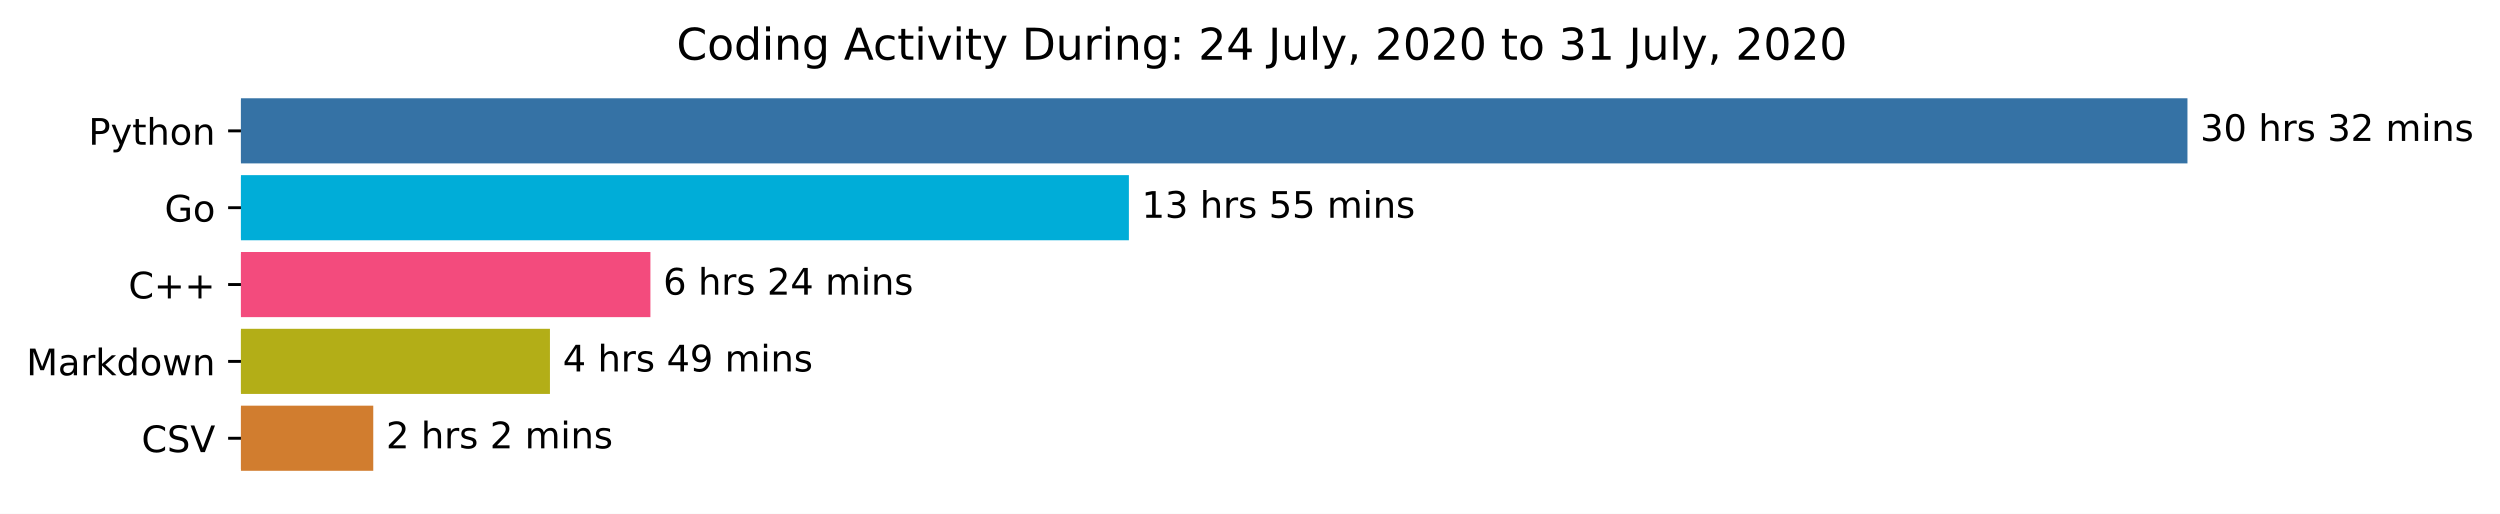
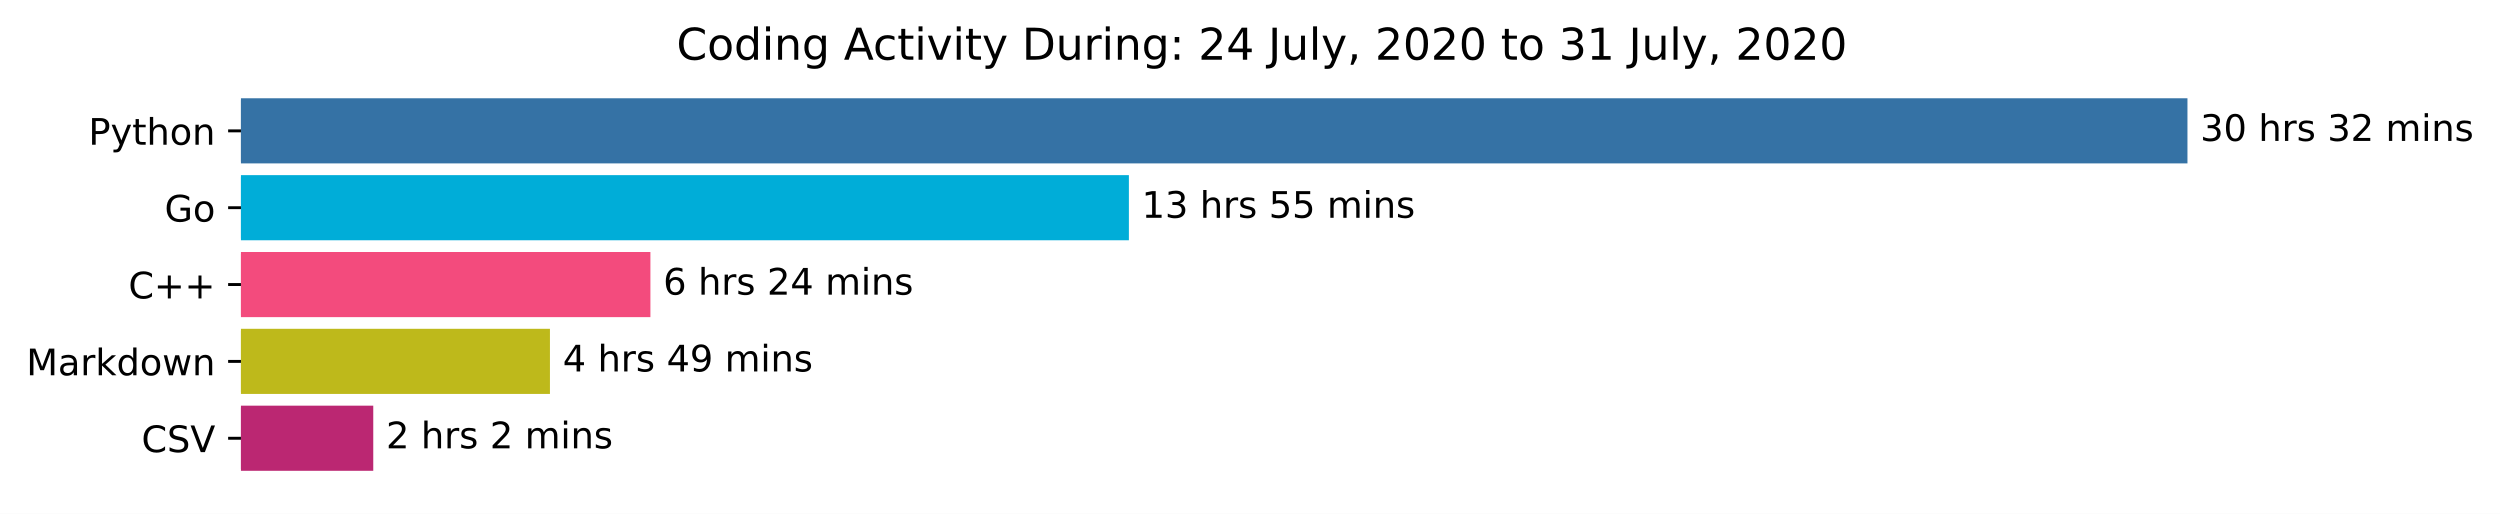
<svg xmlns="http://www.w3.org/2000/svg" xmlns:xlink="http://www.w3.org/1999/xlink" height="140.398pt" version="1.1" viewBox="0 0 683.177 140.398" width="683.177pt">
  <defs>
    <style type="text/css">*{stroke-linecap:butt;stroke-linejoin:round;}</style>
  </defs>
  <g id="figure_1">
    <g id="patch_1">
      <path d="M 0 140.398  L 683.177 140.398  L 683.177 0  L 0 0  z " style="fill:#ffffff;" />
    </g>
    <g id="axes_1">
      <g id="patch_2">
-         <path clip-path="url(#p5a9eaa1a99)" d="M 65.841 27.358  L 597.269 27.358  L 597.269 44.158  L 65.841 44.158  z " style="fill:#3572a5;stroke:#3572a5;stroke-linejoin:miter;" />
+         <path clip-path="url(#p2bd75516d9)" d="M 65.841 27.358  L 597.269 27.358  L 597.269 44.158  L 65.841 44.158  z " style="fill:#3572a5;stroke:#3572a5;stroke-linejoin:miter;" />
      </g>
      <g id="patch_3">
-         <path clip-path="url(#p5a9eaa1a99)" d="M 65.841 48.358  L 307.992 48.358  L 307.992 65.158  L 65.841 65.158  z " style="fill:#00add8;stroke:#00add8;stroke-linejoin:miter;" />
+         <path clip-path="url(#p2bd75516d9)" d="M 65.841 48.358  L 307.992 48.358  L 307.992 65.158  L 65.841 65.158  z " style="fill:#00add8;stroke:#00add8;stroke-linejoin:miter;" />
      </g>
      <g id="patch_4">
-         <path clip-path="url(#p5a9eaa1a99)" d="M 65.841 69.358  L 177.239 69.358  L 177.239 86.158  L 65.841 86.158  z " style="fill:#f34b7d;stroke:#f34b7d;stroke-linejoin:miter;" />
+         <path clip-path="url(#p2bd75516d9)" d="M 65.841 69.358  L 177.239 69.358  L 177.239 86.158  L 65.841 86.158  z " style="fill:#f34b7d;stroke:#f34b7d;stroke-linejoin:miter;" />
      </g>
      <g id="patch_5">
-         <path clip-path="url(#p5a9eaa1a99)" d="M 65.841 90.358  L 149.784 90.358  L 149.784 107.158  L 65.841 107.158  z " style="fill:#b3ae17;stroke:#b3ae17;stroke-linejoin:miter;" />
+         <path clip-path="url(#p2bd75516d9)" d="M 65.841 90.358  L 149.784 90.358  L 149.784 107.158  L 65.841 107.158  z " style="fill:#beb91b;stroke:#beb91b;stroke-linejoin:miter;" />
      </g>
      <g id="patch_6">
-         <path clip-path="url(#p5a9eaa1a99)" d="M 65.841 111.358  L 101.501 111.358  L 101.501 128.158  L 65.841 128.158  z " style="fill:#d17d2f;stroke:#d17d2f;stroke-linejoin:miter;" />
+         <path clip-path="url(#p2bd75516d9)" d="M 65.841 111.358  L 101.501 111.358  L 101.501 128.158  L 65.841 128.158  z " style="fill:#bb2772;stroke:#bb2772;stroke-linejoin:miter;" />
      </g>
      <g id="matplotlib.axis_1" />
      <g id="matplotlib.axis_2">
        <g id="ytick_1">
          <g id="line2d_1">
            <defs>
-               <path d="M 0 0  L -3.5 0  " id="m80523c47c7" style="stroke:#000000;stroke-width:0.8;" />
+               <path d="M 0 0  L -3.5 0  " id="md3f1946f46" style="stroke:#000000;stroke-width:0.8;" />
            </defs>
            <g>
-               <use style="stroke:#000000;stroke-width:0.8;" x="65.841" xlink:href="#m80523c47c7" y="35.758" />
+               <use style="stroke:#000000;stroke-width:0.8;" x="65.841" xlink:href="#md3f1946f46" y="35.758" />
            </g>
          </g>
          <g id="text_1">
            <g transform="translate(24.17813 39.55734)scale(0.1 -0.1)">
              <defs>
                <path d="M 19.672 64.797  L 19.672 37.406  L 32.078 37.406  Q 38.969 37.406 42.719 40.969  Q 46.484 44.531 46.484 51.125  Q 46.484 57.672 42.719 61.234  Q 38.969 64.797 32.078 64.797  z M 9.812 72.906  L 32.078 72.906  Q 44.344 72.906 50.609 67.359  Q 56.891 61.812 56.891 51.125  Q 56.891 40.328 50.609 34.812  Q 44.344 29.297 32.078 29.297  L 19.672 29.297  L 19.672 0  L 9.812 0  z " id="DejaVuSans-80" />
                <path d="M 32.172 -5.078  Q 28.375 -14.844 24.75 -17.812  Q 21.141 -20.797 15.094 -20.797  L 7.906 -20.797  L 7.906 -13.281  L 13.188 -13.281  Q 16.891 -13.281 18.938 -11.516  Q 21 -9.766 23.484 -3.219  L 25.094 0.875  L 2.984 54.688  L 12.5 54.688  L 29.594 11.922  L 46.688 54.688  L 56.203 54.688  z " id="DejaVuSans-121" />
                <path d="M 18.312 70.219  L 18.312 54.688  L 36.812 54.688  L 36.812 47.703  L 18.312 47.703  L 18.312 18.016  Q 18.312 11.328 20.141 9.422  Q 21.969 7.516 27.594 7.516  L 36.812 7.516  L 36.812 0  L 27.594 0  Q 17.188 0 13.234 3.875  Q 9.281 7.766 9.281 18.016  L 9.281 47.703  L 2.688 47.703  L 2.688 54.688  L 9.281 54.688  L 9.281 70.219  z " id="DejaVuSans-116" />
                <path d="M 54.891 33.016  L 54.891 0  L 45.906 0  L 45.906 32.719  Q 45.906 40.484 42.875 44.328  Q 39.844 48.188 33.797 48.188  Q 26.516 48.188 22.312 43.547  Q 18.109 38.922 18.109 30.906  L 18.109 0  L 9.078 0  L 9.078 75.984  L 18.109 75.984  L 18.109 46.188  Q 21.344 51.125 25.703 53.562  Q 30.078 56 35.797 56  Q 45.219 56 50.047 50.172  Q 54.891 44.344 54.891 33.016  z " id="DejaVuSans-104" />
                <path d="M 30.609 48.391  Q 23.391 48.391 19.188 42.75  Q 14.984 37.109 14.984 27.297  Q 14.984 17.484 19.156 11.844  Q 23.344 6.203 30.609 6.203  Q 37.797 6.203 41.984 11.859  Q 46.188 17.531 46.188 27.297  Q 46.188 37.016 41.984 42.703  Q 37.797 48.391 30.609 48.391  z M 30.609 56  Q 42.328 56 49.016 48.375  Q 55.719 40.766 55.719 27.297  Q 55.719 13.875 49.016 6.219  Q 42.328 -1.422 30.609 -1.422  Q 18.844 -1.422 12.172 6.219  Q 5.516 13.875 5.516 27.297  Q 5.516 40.766 12.172 48.375  Q 18.844 56 30.609 56  z " id="DejaVuSans-111" />
                <path d="M 54.891 33.016  L 54.891 0  L 45.906 0  L 45.906 32.719  Q 45.906 40.484 42.875 44.328  Q 39.844 48.188 33.797 48.188  Q 26.516 48.188 22.312 43.547  Q 18.109 38.922 18.109 30.906  L 18.109 0  L 9.078 0  L 9.078 54.688  L 18.109 54.688  L 18.109 46.188  Q 21.344 51.125 25.703 53.562  Q 30.078 56 35.797 56  Q 45.219 56 50.047 50.172  Q 54.891 44.344 54.891 33.016  z " id="DejaVuSans-110" />
              </defs>
              <use xlink:href="#DejaVuSans-80" />
              <use x="60.303" xlink:href="#DejaVuSans-121" />
              <use x="119.482" xlink:href="#DejaVuSans-116" />
              <use x="158.691" xlink:href="#DejaVuSans-104" />
              <use x="222.07" xlink:href="#DejaVuSans-111" />
              <use x="283.252" xlink:href="#DejaVuSans-110" />
            </g>
          </g>
        </g>
        <g id="ytick_2">
          <g id="line2d_2">
            <g>
-               <use style="stroke:#000000;stroke-width:0.8;" x="65.841" xlink:href="#m80523c47c7" y="56.758" />
+               <use style="stroke:#000000;stroke-width:0.8;" x="65.841" xlink:href="#md3f1946f46" y="56.758" />
            </g>
          </g>
          <g id="text_2">
            <g transform="translate(44.97344 60.55734)scale(0.1 -0.1)">
              <defs>
                <path d="M 59.516 10.406  L 59.516 29.984  L 43.406 29.984  L 43.406 38.094  L 69.281 38.094  L 69.281 6.781  Q 63.578 2.734 56.688 0.656  Q 49.812 -1.422 42 -1.422  Q 24.906 -1.422 15.25 8.562  Q 5.609 18.562 5.609 36.375  Q 5.609 54.25 15.25 64.234  Q 24.906 74.219 42 74.219  Q 49.125 74.219 55.547 72.453  Q 61.969 70.703 67.391 67.281  L 67.391 56.781  Q 61.922 61.422 55.766 63.766  Q 49.609 66.109 42.828 66.109  Q 29.438 66.109 22.719 58.641  Q 16.016 51.172 16.016 36.375  Q 16.016 21.625 22.719 14.156  Q 29.438 6.688 42.828 6.688  Q 48.047 6.688 52.141 7.594  Q 56.25 8.5 59.516 10.406  z " id="DejaVuSans-71" />
              </defs>
              <use xlink:href="#DejaVuSans-71" />
              <use x="77.49" xlink:href="#DejaVuSans-111" />
            </g>
          </g>
        </g>
        <g id="ytick_3">
          <g id="line2d_3">
            <g>
-               <use style="stroke:#000000;stroke-width:0.8;" x="65.841" xlink:href="#m80523c47c7" y="77.758" />
+               <use style="stroke:#000000;stroke-width:0.8;" x="65.841" xlink:href="#md3f1946f46" y="77.758" />
            </g>
          </g>
          <g id="text_3">
            <g transform="translate(35.09844 81.55734)scale(0.1 -0.1)">
              <defs>
                <path d="M 64.406 67.281  L 64.406 56.891  Q 59.422 61.531 53.781 63.812  Q 48.141 66.109 41.797 66.109  Q 29.297 66.109 22.656 58.469  Q 16.016 50.828 16.016 36.375  Q 16.016 21.969 22.656 14.328  Q 29.297 6.688 41.797 6.688  Q 48.141 6.688 53.781 8.984  Q 59.422 11.281 64.406 15.922  L 64.406 5.609  Q 59.234 2.094 53.438 0.328  Q 47.656 -1.422 41.219 -1.422  Q 24.656 -1.422 15.125 8.703  Q 5.609 18.844 5.609 36.375  Q 5.609 53.953 15.125 64.078  Q 24.656 74.219 41.219 74.219  Q 47.75 74.219 53.531 72.484  Q 59.328 70.75 64.406 67.281  z " id="DejaVuSans-67" />
                <path d="M 46 62.703  L 46 35.5  L 73.188 35.5  L 73.188 27.203  L 46 27.203  L 46 0  L 37.797 0  L 37.797 27.203  L 10.594 27.203  L 10.594 35.5  L 37.797 35.5  L 37.797 62.703  z " id="DejaVuSans-43" />
              </defs>
              <use xlink:href="#DejaVuSans-67" />
              <use x="69.824" xlink:href="#DejaVuSans-43" />
              <use x="153.613" xlink:href="#DejaVuSans-43" />
            </g>
          </g>
        </g>
        <g id="ytick_4">
          <g id="line2d_4">
            <g>
-               <use style="stroke:#000000;stroke-width:0.8;" x="65.841" xlink:href="#m80523c47c7" y="98.758" />
+               <use style="stroke:#000000;stroke-width:0.8;" x="65.841" xlink:href="#md3f1946f46" y="98.758" />
            </g>
          </g>
          <g id="text_4">
            <g transform="translate(7.2 102.5573)scale(0.1 -0.1)">
              <defs>
                <path d="M 9.812 72.906  L 24.516 72.906  L 43.109 23.297  L 61.812 72.906  L 76.516 72.906  L 76.516 0  L 66.891 0  L 66.891 64.016  L 48.094 14.016  L 38.188 14.016  L 19.391 64.016  L 19.391 0  L 9.812 0  z " id="DejaVuSans-77" />
                <path d="M 34.281 27.484  Q 23.391 27.484 19.188 25  Q 14.984 22.516 14.984 16.5  Q 14.984 11.719 18.141 8.906  Q 21.297 6.109 26.703 6.109  Q 34.188 6.109 38.703 11.406  Q 43.219 16.703 43.219 25.484  L 43.219 27.484  z M 52.203 31.203  L 52.203 0  L 43.219 0  L 43.219 8.297  Q 40.141 3.328 35.547 0.953  Q 30.953 -1.422 24.312 -1.422  Q 15.922 -1.422 10.953 3.297  Q 6 8.016 6 15.922  Q 6 25.141 12.172 29.828  Q 18.359 34.516 30.609 34.516  L 43.219 34.516  L 43.219 35.406  Q 43.219 41.609 39.141 45  Q 35.062 48.391 27.688 48.391  Q 23 48.391 18.547 47.266  Q 14.109 46.141 10.016 43.891  L 10.016 52.203  Q 14.938 54.109 19.578 55.047  Q 24.219 56 28.609 56  Q 40.484 56 46.344 49.844  Q 52.203 43.703 52.203 31.203  z " id="DejaVuSans-97" />
                <path d="M 41.109 46.297  Q 39.594 47.172 37.812 47.578  Q 36.031 48 33.891 48  Q 26.266 48 22.188 43.047  Q 18.109 38.094 18.109 28.812  L 18.109 0  L 9.078 0  L 9.078 54.688  L 18.109 54.688  L 18.109 46.188  Q 20.953 51.172 25.484 53.578  Q 30.031 56 36.531 56  Q 37.453 56 38.578 55.875  Q 39.703 55.766 41.062 55.516  z " id="DejaVuSans-114" />
                <path d="M 9.078 75.984  L 18.109 75.984  L 18.109 31.109  L 44.922 54.688  L 56.391 54.688  L 27.391 29.109  L 57.625 0  L 45.906 0  L 18.109 26.703  L 18.109 0  L 9.078 0  z " id="DejaVuSans-107" />
                <path d="M 45.406 46.391  L 45.406 75.984  L 54.391 75.984  L 54.391 0  L 45.406 0  L 45.406 8.203  Q 42.578 3.328 38.25 0.953  Q 33.938 -1.422 27.875 -1.422  Q 17.969 -1.422 11.734 6.484  Q 5.516 14.406 5.516 27.297  Q 5.516 40.188 11.734 48.094  Q 17.969 56 27.875 56  Q 33.938 56 38.25 53.625  Q 42.578 51.266 45.406 46.391  z M 14.797 27.297  Q 14.797 17.391 18.875 11.75  Q 22.953 6.109 30.078 6.109  Q 37.203 6.109 41.297 11.75  Q 45.406 17.391 45.406 27.297  Q 45.406 37.203 41.297 42.844  Q 37.203 48.484 30.078 48.484  Q 22.953 48.484 18.875 42.844  Q 14.797 37.203 14.797 27.297  z " id="DejaVuSans-100" />
                <path d="M 4.203 54.688  L 13.188 54.688  L 24.422 12.016  L 35.594 54.688  L 46.188 54.688  L 57.422 12.016  L 68.609 54.688  L 77.594 54.688  L 63.281 0  L 52.688 0  L 40.922 44.828  L 29.109 0  L 18.5 0  z " id="DejaVuSans-119" />
              </defs>
              <use xlink:href="#DejaVuSans-77" />
              <use x="86.279" xlink:href="#DejaVuSans-97" />
              <use x="147.559" xlink:href="#DejaVuSans-114" />
              <use x="188.672" xlink:href="#DejaVuSans-107" />
              <use x="246.582" xlink:href="#DejaVuSans-100" />
              <use x="310.059" xlink:href="#DejaVuSans-111" />
              <use x="371.24" xlink:href="#DejaVuSans-119" />
              <use x="453.027" xlink:href="#DejaVuSans-110" />
            </g>
          </g>
        </g>
        <g id="ytick_5">
          <g id="line2d_5">
            <g>
-               <use style="stroke:#000000;stroke-width:0.8;" x="65.841" xlink:href="#m80523c47c7" y="119.758" />
+               <use style="stroke:#000000;stroke-width:0.8;" x="65.841" xlink:href="#md3f1946f46" y="119.758" />
            </g>
          </g>
          <g id="text_5">
            <g transform="translate(38.66875 123.5573)scale(0.1 -0.1)">
              <defs>
                <path d="M 53.516 70.516  L 53.516 60.891  Q 47.906 63.578 42.922 64.891  Q 37.938 66.219 33.297 66.219  Q 25.25 66.219 20.875 63.094  Q 16.5 59.969 16.5 54.203  Q 16.5 49.359 19.406 46.891  Q 22.312 44.438 30.422 42.922  L 36.375 41.703  Q 47.406 39.594 52.656 34.297  Q 57.906 29 57.906 20.125  Q 57.906 9.516 50.797 4.047  Q 43.703 -1.422 29.984 -1.422  Q 24.812 -1.422 18.969 -0.25  Q 13.141 0.922 6.891 3.219  L 6.891 13.375  Q 12.891 10.016 18.656 8.297  Q 24.422 6.594 29.984 6.594  Q 38.422 6.594 43.016 9.906  Q 47.609 13.234 47.609 19.391  Q 47.609 24.75 44.312 27.781  Q 41.016 30.812 33.5 32.328  L 27.484 33.5  Q 16.453 35.688 11.516 40.375  Q 6.594 45.062 6.594 53.422  Q 6.594 63.094 13.406 68.656  Q 20.219 74.219 32.172 74.219  Q 37.312 74.219 42.625 73.281  Q 47.953 72.359 53.516 70.516  z " id="DejaVuSans-83" />
                <path d="M 28.609 0  L 0.781 72.906  L 11.078 72.906  L 34.188 11.531  L 57.328 72.906  L 67.578 72.906  L 39.797 0  z " id="DejaVuSans-86" />
              </defs>
              <use xlink:href="#DejaVuSans-67" />
              <use x="69.824" xlink:href="#DejaVuSans-83" />
              <use x="133.301" xlink:href="#DejaVuSans-86" />
            </g>
          </g>
        </g>
      </g>
      <g id="text_6">
        <g transform="translate(601.2692 38.5175)scale(0.1 -0.1)">
          <defs>
            <path d="M 40.578 39.312  Q 47.656 37.797 51.625 33  Q 55.609 28.219 55.609 21.188  Q 55.609 10.406 48.188 4.484  Q 40.766 -1.422 27.094 -1.422  Q 22.516 -1.422 17.656 -0.516  Q 12.797 0.391 7.625 2.203  L 7.625 11.719  Q 11.719 9.328 16.594 8.109  Q 21.484 6.891 26.812 6.891  Q 36.078 6.891 40.938 10.547  Q 45.797 14.203 45.797 21.188  Q 45.797 27.641 41.281 31.266  Q 36.766 34.906 28.719 34.906  L 20.219 34.906  L 20.219 43.016  L 29.109 43.016  Q 36.375 43.016 40.234 45.922  Q 44.094 48.828 44.094 54.297  Q 44.094 59.906 40.109 62.906  Q 36.141 65.922 28.719 65.922  Q 24.656 65.922 20.016 65.031  Q 15.375 64.156 9.812 62.312  L 9.812 71.094  Q 15.438 72.656 20.344 73.438  Q 25.25 74.219 29.594 74.219  Q 40.828 74.219 47.359 69.109  Q 53.906 64.016 53.906 55.328  Q 53.906 49.266 50.438 45.094  Q 46.969 40.922 40.578 39.312  z " id="DejaVuSans-51" />
            <path d="M 31.781 66.406  Q 24.172 66.406 20.328 58.906  Q 16.5 51.422 16.5 36.375  Q 16.5 21.391 20.328 13.891  Q 24.172 6.391 31.781 6.391  Q 39.453 6.391 43.281 13.891  Q 47.125 21.391 47.125 36.375  Q 47.125 51.422 43.281 58.906  Q 39.453 66.406 31.781 66.406  z M 31.781 74.219  Q 44.047 74.219 50.516 64.516  Q 56.984 54.828 56.984 36.375  Q 56.984 17.969 50.516 8.266  Q 44.047 -1.422 31.781 -1.422  Q 19.531 -1.422 13.062 8.266  Q 6.594 17.969 6.594 36.375  Q 6.594 54.828 13.062 64.516  Q 19.531 74.219 31.781 74.219  z " id="DejaVuSans-48" />
            <path id="DejaVuSans-32" />
            <path d="M 44.281 53.078  L 44.281 44.578  Q 40.484 46.531 36.375 47.5  Q 32.281 48.484 27.875 48.484  Q 21.188 48.484 17.844 46.438  Q 14.5 44.391 14.5 40.281  Q 14.5 37.156 16.891 35.375  Q 19.281 33.594 26.516 31.984  L 29.594 31.297  Q 39.156 29.25 43.188 25.516  Q 47.219 21.781 47.219 15.094  Q 47.219 7.469 41.188 3.016  Q 35.156 -1.422 24.609 -1.422  Q 20.219 -1.422 15.453 -0.562  Q 10.688 0.297 5.422 2  L 5.422 11.281  Q 10.406 8.688 15.234 7.391  Q 20.062 6.109 24.812 6.109  Q 31.156 6.109 34.562 8.281  Q 37.984 10.453 37.984 14.406  Q 37.984 18.062 35.516 20.016  Q 33.062 21.969 24.703 23.781  L 21.578 24.516  Q 13.234 26.266 9.516 29.906  Q 5.812 33.547 5.812 39.891  Q 5.812 47.609 11.281 51.797  Q 16.75 56 26.812 56  Q 31.781 56 36.172 55.266  Q 40.578 54.547 44.281 53.078  z " id="DejaVuSans-115" />
            <path d="M 19.188 8.297  L 53.609 8.297  L 53.609 0  L 7.328 0  L 7.328 8.297  Q 12.938 14.109 22.625 23.891  Q 32.328 33.688 34.812 36.531  Q 39.547 41.844 41.422 45.531  Q 43.312 49.219 43.312 52.781  Q 43.312 58.594 39.234 62.25  Q 35.156 65.922 28.609 65.922  Q 23.969 65.922 18.812 64.312  Q 13.672 62.703 7.812 59.422  L 7.812 69.391  Q 13.766 71.781 18.938 73  Q 24.125 74.219 28.422 74.219  Q 39.75 74.219 46.484 68.547  Q 53.219 62.891 53.219 53.422  Q 53.219 48.922 51.531 44.891  Q 49.859 40.875 45.406 35.406  Q 44.188 33.984 37.641 27.219  Q 31.109 20.453 19.188 8.297  z " id="DejaVuSans-50" />
            <path d="M 52 44.188  Q 55.375 50.25 60.062 53.125  Q 64.75 56 71.094 56  Q 79.641 56 84.281 50.016  Q 88.922 44.047 88.922 33.016  L 88.922 0  L 79.891 0  L 79.891 32.719  Q 79.891 40.578 77.094 44.375  Q 74.312 48.188 68.609 48.188  Q 61.625 48.188 57.562 43.547  Q 53.516 38.922 53.516 30.906  L 53.516 0  L 44.484 0  L 44.484 32.719  Q 44.484 40.625 41.703 44.406  Q 38.922 48.188 33.109 48.188  Q 26.219 48.188 22.156 43.531  Q 18.109 38.875 18.109 30.906  L 18.109 0  L 9.078 0  L 9.078 54.688  L 18.109 54.688  L 18.109 46.188  Q 21.188 51.219 25.484 53.609  Q 29.781 56 35.688 56  Q 41.656 56 45.828 52.969  Q 50 49.953 52 44.188  z " id="DejaVuSans-109" />
            <path d="M 9.422 54.688  L 18.406 54.688  L 18.406 0  L 9.422 0  z M 9.422 75.984  L 18.406 75.984  L 18.406 64.594  L 9.422 64.594  z " id="DejaVuSans-105" />
          </defs>
          <use xlink:href="#DejaVuSans-51" />
          <use x="63.623" xlink:href="#DejaVuSans-48" />
          <use x="127.246" xlink:href="#DejaVuSans-32" />
          <use x="159.033" xlink:href="#DejaVuSans-104" />
          <use x="222.412" xlink:href="#DejaVuSans-114" />
          <use x="263.525" xlink:href="#DejaVuSans-115" />
          <use x="315.625" xlink:href="#DejaVuSans-32" />
          <use x="347.412" xlink:href="#DejaVuSans-51" />
          <use x="411.035" xlink:href="#DejaVuSans-50" />
          <use x="474.658" xlink:href="#DejaVuSans-32" />
          <use x="506.445" xlink:href="#DejaVuSans-109" />
          <use x="603.857" xlink:href="#DejaVuSans-105" />
          <use x="631.641" xlink:href="#DejaVuSans-110" />
          <use x="695.02" xlink:href="#DejaVuSans-115" />
        </g>
      </g>
      <g id="text_7">
        <g transform="translate(311.992 59.5175)scale(0.1 -0.1)">
          <defs>
            <path d="M 12.406 8.297  L 28.516 8.297  L 28.516 63.922  L 10.984 60.406  L 10.984 69.391  L 28.422 72.906  L 38.281 72.906  L 38.281 8.297  L 54.391 8.297  L 54.391 0  L 12.406 0  z " id="DejaVuSans-49" />
            <path d="M 10.797 72.906  L 49.516 72.906  L 49.516 64.594  L 19.828 64.594  L 19.828 46.734  Q 21.969 47.469 24.109 47.828  Q 26.266 48.188 28.422 48.188  Q 40.625 48.188 47.75 41.5  Q 54.891 34.812 54.891 23.391  Q 54.891 11.625 47.562 5.094  Q 40.234 -1.422 26.906 -1.422  Q 22.312 -1.422 17.547 -0.641  Q 12.797 0.141 7.719 1.703  L 7.719 11.625  Q 12.109 9.234 16.797 8.062  Q 21.484 6.891 26.703 6.891  Q 35.156 6.891 40.078 11.328  Q 45.016 15.766 45.016 23.391  Q 45.016 31 40.078 35.438  Q 35.156 39.891 26.703 39.891  Q 22.75 39.891 18.812 39.016  Q 14.891 38.141 10.797 36.281  z " id="DejaVuSans-53" />
          </defs>
          <use xlink:href="#DejaVuSans-49" />
          <use x="63.623" xlink:href="#DejaVuSans-51" />
          <use x="127.246" xlink:href="#DejaVuSans-32" />
          <use x="159.033" xlink:href="#DejaVuSans-104" />
          <use x="222.412" xlink:href="#DejaVuSans-114" />
          <use x="263.525" xlink:href="#DejaVuSans-115" />
          <use x="315.625" xlink:href="#DejaVuSans-32" />
          <use x="347.412" xlink:href="#DejaVuSans-53" />
          <use x="411.035" xlink:href="#DejaVuSans-53" />
          <use x="474.658" xlink:href="#DejaVuSans-32" />
          <use x="506.445" xlink:href="#DejaVuSans-109" />
          <use x="603.857" xlink:href="#DejaVuSans-105" />
          <use x="631.641" xlink:href="#DejaVuSans-110" />
          <use x="695.02" xlink:href="#DejaVuSans-115" />
        </g>
      </g>
      <g id="text_8">
        <g transform="translate(181.2387 80.5175)scale(0.1 -0.1)">
          <defs>
            <path d="M 33.016 40.375  Q 26.375 40.375 22.484 35.828  Q 18.609 31.297 18.609 23.391  Q 18.609 15.531 22.484 10.953  Q 26.375 6.391 33.016 6.391  Q 39.656 6.391 43.531 10.953  Q 47.406 15.531 47.406 23.391  Q 47.406 31.297 43.531 35.828  Q 39.656 40.375 33.016 40.375  z M 52.594 71.297  L 52.594 62.312  Q 48.875 64.062 45.094 64.984  Q 41.312 65.922 37.594 65.922  Q 27.828 65.922 22.672 59.328  Q 17.531 52.734 16.797 39.406  Q 19.672 43.656 24.016 45.922  Q 28.375 48.188 33.594 48.188  Q 44.578 48.188 50.953 41.516  Q 57.328 34.859 57.328 23.391  Q 57.328 12.156 50.688 5.359  Q 44.047 -1.422 33.016 -1.422  Q 20.359 -1.422 13.672 8.266  Q 6.984 17.969 6.984 36.375  Q 6.984 53.656 15.188 63.938  Q 23.391 74.219 37.203 74.219  Q 40.922 74.219 44.703 73.484  Q 48.484 72.75 52.594 71.297  z " id="DejaVuSans-54" />
            <path d="M 37.797 64.312  L 12.891 25.391  L 37.797 25.391  z M 35.203 72.906  L 47.609 72.906  L 47.609 25.391  L 58.016 25.391  L 58.016 17.188  L 47.609 17.188  L 47.609 0  L 37.797 0  L 37.797 17.188  L 4.891 17.188  L 4.891 26.703  z " id="DejaVuSans-52" />
          </defs>
          <use xlink:href="#DejaVuSans-54" />
          <use x="63.623" xlink:href="#DejaVuSans-32" />
          <use x="95.41" xlink:href="#DejaVuSans-104" />
          <use x="158.789" xlink:href="#DejaVuSans-114" />
          <use x="199.902" xlink:href="#DejaVuSans-115" />
          <use x="252.002" xlink:href="#DejaVuSans-32" />
          <use x="283.789" xlink:href="#DejaVuSans-50" />
          <use x="347.412" xlink:href="#DejaVuSans-52" />
          <use x="411.035" xlink:href="#DejaVuSans-32" />
          <use x="442.822" xlink:href="#DejaVuSans-109" />
          <use x="540.234" xlink:href="#DejaVuSans-105" />
          <use x="568.018" xlink:href="#DejaVuSans-110" />
          <use x="631.396" xlink:href="#DejaVuSans-115" />
        </g>
      </g>
      <g id="text_9">
        <g transform="translate(153.7836 101.5175)scale(0.1 -0.1)">
          <defs>
            <path d="M 10.984 1.516  L 10.984 10.5  Q 14.703 8.734 18.5 7.812  Q 22.312 6.891 25.984 6.891  Q 35.75 6.891 40.891 13.453  Q 46.047 20.016 46.781 33.406  Q 43.953 29.203 39.594 26.953  Q 35.25 24.703 29.984 24.703  Q 19.047 24.703 12.672 31.312  Q 6.297 37.938 6.297 49.422  Q 6.297 60.641 12.938 67.422  Q 19.578 74.219 30.609 74.219  Q 43.266 74.219 49.922 64.516  Q 56.594 54.828 56.594 36.375  Q 56.594 19.141 48.406 8.859  Q 40.234 -1.422 26.422 -1.422  Q 22.703 -1.422 18.891 -0.688  Q 15.094 0.047 10.984 1.516  z M 30.609 32.422  Q 37.25 32.422 41.125 36.953  Q 45.016 41.5 45.016 49.422  Q 45.016 57.281 41.125 61.844  Q 37.25 66.406 30.609 66.406  Q 23.969 66.406 20.094 61.844  Q 16.219 57.281 16.219 49.422  Q 16.219 41.5 20.094 36.953  Q 23.969 32.422 30.609 32.422  z " id="DejaVuSans-57" />
          </defs>
          <use xlink:href="#DejaVuSans-52" />
          <use x="63.623" xlink:href="#DejaVuSans-32" />
          <use x="95.41" xlink:href="#DejaVuSans-104" />
          <use x="158.789" xlink:href="#DejaVuSans-114" />
          <use x="199.902" xlink:href="#DejaVuSans-115" />
          <use x="252.002" xlink:href="#DejaVuSans-32" />
          <use x="283.789" xlink:href="#DejaVuSans-52" />
          <use x="347.412" xlink:href="#DejaVuSans-57" />
          <use x="411.035" xlink:href="#DejaVuSans-32" />
          <use x="442.822" xlink:href="#DejaVuSans-109" />
          <use x="540.234" xlink:href="#DejaVuSans-105" />
          <use x="568.018" xlink:href="#DejaVuSans-110" />
          <use x="631.396" xlink:href="#DejaVuSans-115" />
        </g>
      </g>
      <g id="text_10">
        <g transform="translate(105.5006 122.5175)scale(0.1 -0.1)">
          <use xlink:href="#DejaVuSans-50" />
          <use x="63.623" xlink:href="#DejaVuSans-32" />
          <use x="95.41" xlink:href="#DejaVuSans-104" />
          <use x="158.789" xlink:href="#DejaVuSans-114" />
          <use x="199.902" xlink:href="#DejaVuSans-115" />
          <use x="252.002" xlink:href="#DejaVuSans-32" />
          <use x="283.789" xlink:href="#DejaVuSans-50" />
          <use x="347.412" xlink:href="#DejaVuSans-32" />
          <use x="379.199" xlink:href="#DejaVuSans-109" />
          <use x="476.611" xlink:href="#DejaVuSans-105" />
          <use x="504.395" xlink:href="#DejaVuSans-110" />
          <use x="567.773" xlink:href="#DejaVuSans-115" />
        </g>
      </g>
      <g id="text_11">
        <g transform="translate(184.8741 16.31812)scale(0.12 -0.12)">
          <defs>
            <path d="M 45.406 27.984  Q 45.406 37.75 41.375 43.109  Q 37.359 48.484 30.078 48.484  Q 22.859 48.484 18.828 43.109  Q 14.797 37.75 14.797 27.984  Q 14.797 18.266 18.828 12.891  Q 22.859 7.516 30.078 7.516  Q 37.359 7.516 41.375 12.891  Q 45.406 18.266 45.406 27.984  z M 54.391 6.781  Q 54.391 -7.172 48.188 -13.984  Q 42 -20.797 29.203 -20.797  Q 24.469 -20.797 20.266 -20.094  Q 16.062 -19.391 12.109 -17.922  L 12.109 -9.188  Q 16.062 -11.328 19.922 -12.344  Q 23.781 -13.375 27.781 -13.375  Q 36.625 -13.375 41.016 -8.766  Q 45.406 -4.156 45.406 5.172  L 45.406 9.625  Q 42.625 4.781 38.281 2.391  Q 33.938 0 27.875 0  Q 17.828 0 11.672 7.656  Q 5.516 15.328 5.516 27.984  Q 5.516 40.672 11.672 48.328  Q 17.828 56 27.875 56  Q 33.938 56 38.281 53.609  Q 42.625 51.219 45.406 46.391  L 45.406 54.688  L 54.391 54.688  z " id="DejaVuSans-103" />
            <path d="M 34.188 63.188  L 20.797 26.906  L 47.609 26.906  z M 28.609 72.906  L 39.797 72.906  L 67.578 0  L 57.328 0  L 50.688 18.703  L 17.828 18.703  L 11.188 0  L 0.781 0  z " id="DejaVuSans-65" />
            <path d="M 48.781 52.594  L 48.781 44.188  Q 44.969 46.297 41.141 47.344  Q 37.312 48.391 33.406 48.391  Q 24.656 48.391 19.812 42.844  Q 14.984 37.312 14.984 27.297  Q 14.984 17.281 19.812 11.734  Q 24.656 6.203 33.406 6.203  Q 37.312 6.203 41.141 7.25  Q 44.969 8.297 48.781 10.406  L 48.781 2.094  Q 45.016 0.344 40.984 -0.531  Q 36.969 -1.422 32.422 -1.422  Q 20.062 -1.422 12.781 6.344  Q 5.516 14.109 5.516 27.297  Q 5.516 40.672 12.859 48.328  Q 20.219 56 33.016 56  Q 37.156 56 41.109 55.141  Q 45.062 54.297 48.781 52.594  z " id="DejaVuSans-99" />
            <path d="M 2.984 54.688  L 12.5 54.688  L 29.594 8.797  L 46.688 54.688  L 56.203 54.688  L 35.688 0  L 23.484 0  z " id="DejaVuSans-118" />
            <path d="M 19.672 64.797  L 19.672 8.109  L 31.594 8.109  Q 46.688 8.109 53.688 14.938  Q 60.688 21.781 60.688 36.531  Q 60.688 51.172 53.688 57.984  Q 46.688 64.797 31.594 64.797  z M 9.812 72.906  L 30.078 72.906  Q 51.266 72.906 61.172 64.094  Q 71.094 55.281 71.094 36.531  Q 71.094 17.672 61.125 8.828  Q 51.172 0 30.078 0  L 9.812 0  z " id="DejaVuSans-68" />
            <path d="M 8.5 21.578  L 8.5 54.688  L 17.484 54.688  L 17.484 21.922  Q 17.484 14.156 20.5 10.266  Q 23.531 6.391 29.594 6.391  Q 36.859 6.391 41.078 11.031  Q 45.312 15.672 45.312 23.688  L 45.312 54.688  L 54.297 54.688  L 54.297 0  L 45.312 0  L 45.312 8.406  Q 42.047 3.422 37.719 1  Q 33.406 -1.422 27.688 -1.422  Q 18.266 -1.422 13.375 4.438  Q 8.5 10.297 8.5 21.578  z M 31.109 56  z " id="DejaVuSans-117" />
            <path d="M 11.719 12.406  L 22.016 12.406  L 22.016 0  L 11.719 0  z M 11.719 51.703  L 22.016 51.703  L 22.016 39.312  L 11.719 39.312  z " id="DejaVuSans-58" />
            <path d="M 9.812 72.906  L 19.672 72.906  L 19.672 5.078  Q 19.672 -8.109 14.672 -14.062  Q 9.672 -20.016 -1.422 -20.016  L -5.172 -20.016  L -5.172 -11.719  L -2.094 -11.719  Q 4.438 -11.719 7.125 -8.047  Q 9.812 -4.391 9.812 5.078  z " id="DejaVuSans-74" />
            <path d="M 9.422 75.984  L 18.406 75.984  L 18.406 0  L 9.422 0  z " id="DejaVuSans-108" />
            <path d="M 11.719 12.406  L 22.016 12.406  L 22.016 4  L 14.016 -11.625  L 7.719 -11.625  L 11.719 4  z " id="DejaVuSans-44" />
          </defs>
          <use xlink:href="#DejaVuSans-67" />
          <use x="69.824" xlink:href="#DejaVuSans-111" />
          <use x="131.006" xlink:href="#DejaVuSans-100" />
          <use x="194.482" xlink:href="#DejaVuSans-105" />
          <use x="222.266" xlink:href="#DejaVuSans-110" />
          <use x="285.645" xlink:href="#DejaVuSans-103" />
          <use x="349.121" xlink:href="#DejaVuSans-32" />
          <use x="380.908" xlink:href="#DejaVuSans-65" />
          <use x="447.566" xlink:href="#DejaVuSans-99" />
          <use x="502.547" xlink:href="#DejaVuSans-116" />
          <use x="541.756" xlink:href="#DejaVuSans-105" />
          <use x="569.539" xlink:href="#DejaVuSans-118" />
          <use x="628.719" xlink:href="#DejaVuSans-105" />
          <use x="656.502" xlink:href="#DejaVuSans-116" />
          <use x="695.711" xlink:href="#DejaVuSans-121" />
          <use x="754.891" xlink:href="#DejaVuSans-32" />
          <use x="786.678" xlink:href="#DejaVuSans-68" />
          <use x="863.68" xlink:href="#DejaVuSans-117" />
          <use x="927.059" xlink:href="#DejaVuSans-114" />
          <use x="968.172" xlink:href="#DejaVuSans-105" />
          <use x="995.955" xlink:href="#DejaVuSans-110" />
          <use x="1059.334" xlink:href="#DejaVuSans-103" />
          <use x="1122.811" xlink:href="#DejaVuSans-58" />
          <use x="1156.502" xlink:href="#DejaVuSans-32" />
          <use x="1188.289" xlink:href="#DejaVuSans-50" />
          <use x="1251.912" xlink:href="#DejaVuSans-52" />
          <use x="1315.535" xlink:href="#DejaVuSans-32" />
          <use x="1347.322" xlink:href="#DejaVuSans-74" />
          <use x="1376.814" xlink:href="#DejaVuSans-117" />
          <use x="1440.193" xlink:href="#DejaVuSans-108" />
          <use x="1467.977" xlink:href="#DejaVuSans-121" />
          <use x="1527.156" xlink:href="#DejaVuSans-44" />
          <use x="1558.943" xlink:href="#DejaVuSans-32" />
          <use x="1590.73" xlink:href="#DejaVuSans-50" />
          <use x="1654.354" xlink:href="#DejaVuSans-48" />
          <use x="1717.977" xlink:href="#DejaVuSans-50" />
          <use x="1781.6" xlink:href="#DejaVuSans-48" />
          <use x="1845.223" xlink:href="#DejaVuSans-32" />
          <use x="1877.01" xlink:href="#DejaVuSans-116" />
          <use x="1916.219" xlink:href="#DejaVuSans-111" />
          <use x="1977.4" xlink:href="#DejaVuSans-32" />
          <use x="2009.188" xlink:href="#DejaVuSans-51" />
          <use x="2072.811" xlink:href="#DejaVuSans-49" />
          <use x="2136.434" xlink:href="#DejaVuSans-32" />
          <use x="2168.221" xlink:href="#DejaVuSans-74" />
          <use x="2197.713" xlink:href="#DejaVuSans-117" />
          <use x="2261.092" xlink:href="#DejaVuSans-108" />
          <use x="2288.875" xlink:href="#DejaVuSans-121" />
          <use x="2348.055" xlink:href="#DejaVuSans-44" />
          <use x="2379.842" xlink:href="#DejaVuSans-32" />
          <use x="2411.629" xlink:href="#DejaVuSans-50" />
          <use x="2475.252" xlink:href="#DejaVuSans-48" />
          <use x="2538.875" xlink:href="#DejaVuSans-50" />
          <use x="2602.498" xlink:href="#DejaVuSans-48" />
        </g>
      </g>
    </g>
  </g>
  <defs>
-     <clipPath id="p5a9eaa1a99">
+     <clipPath id="p2bd75516d9">
      <rect height="110.88" width="558" x="65.841" y="22.318" />
    </clipPath>
  </defs>
</svg>
